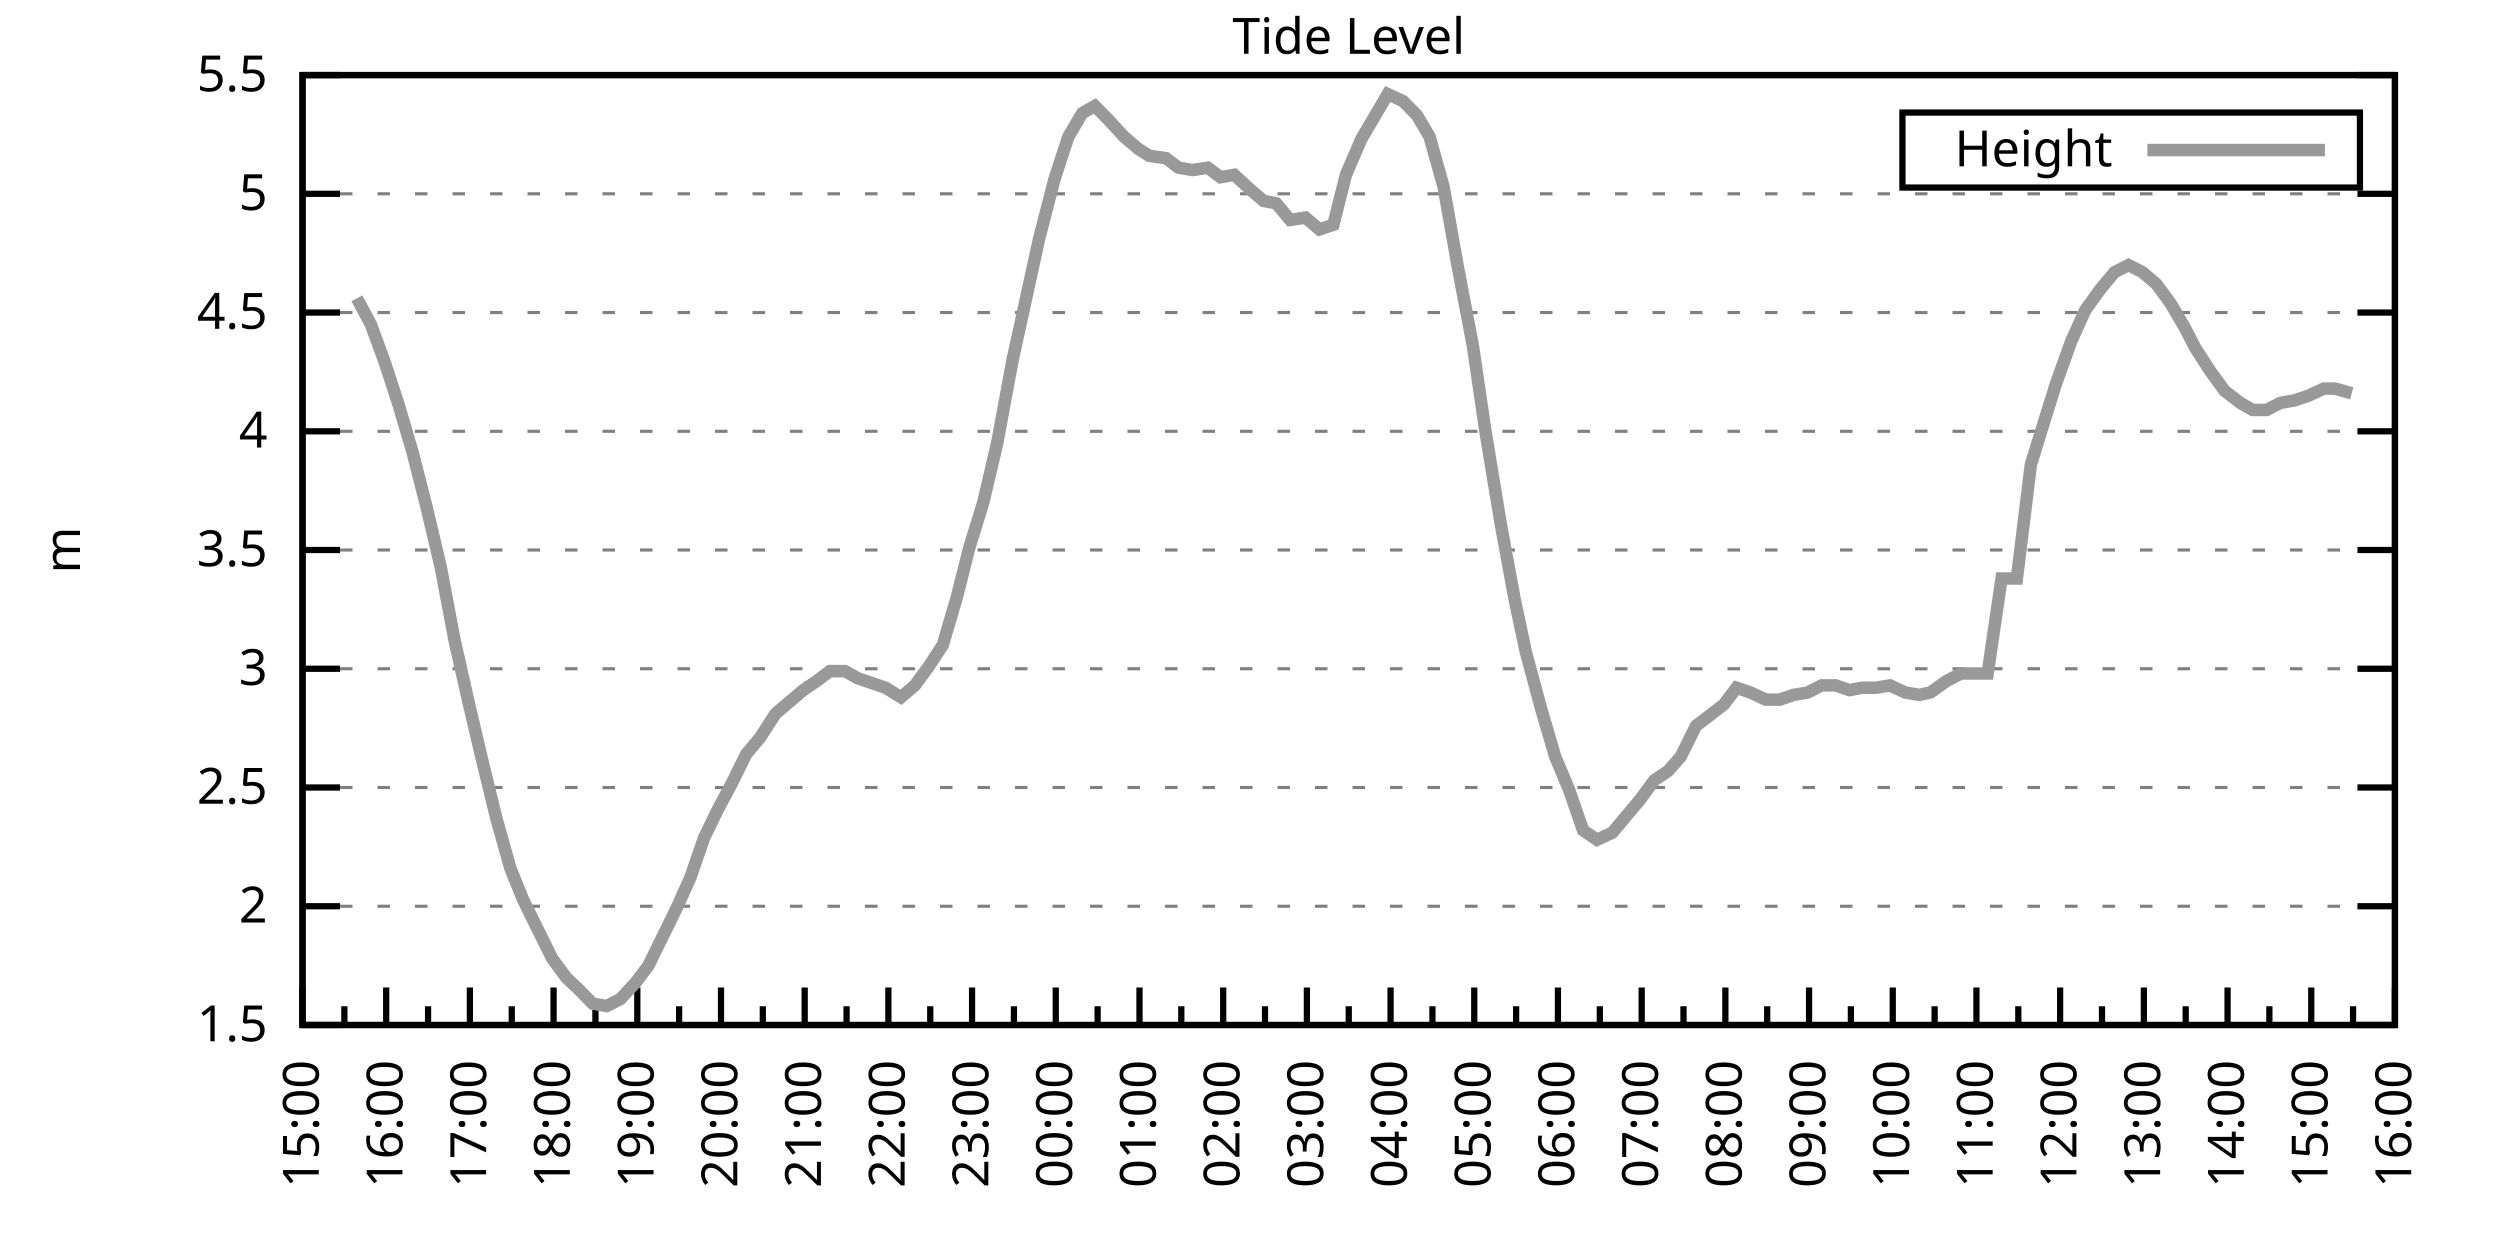
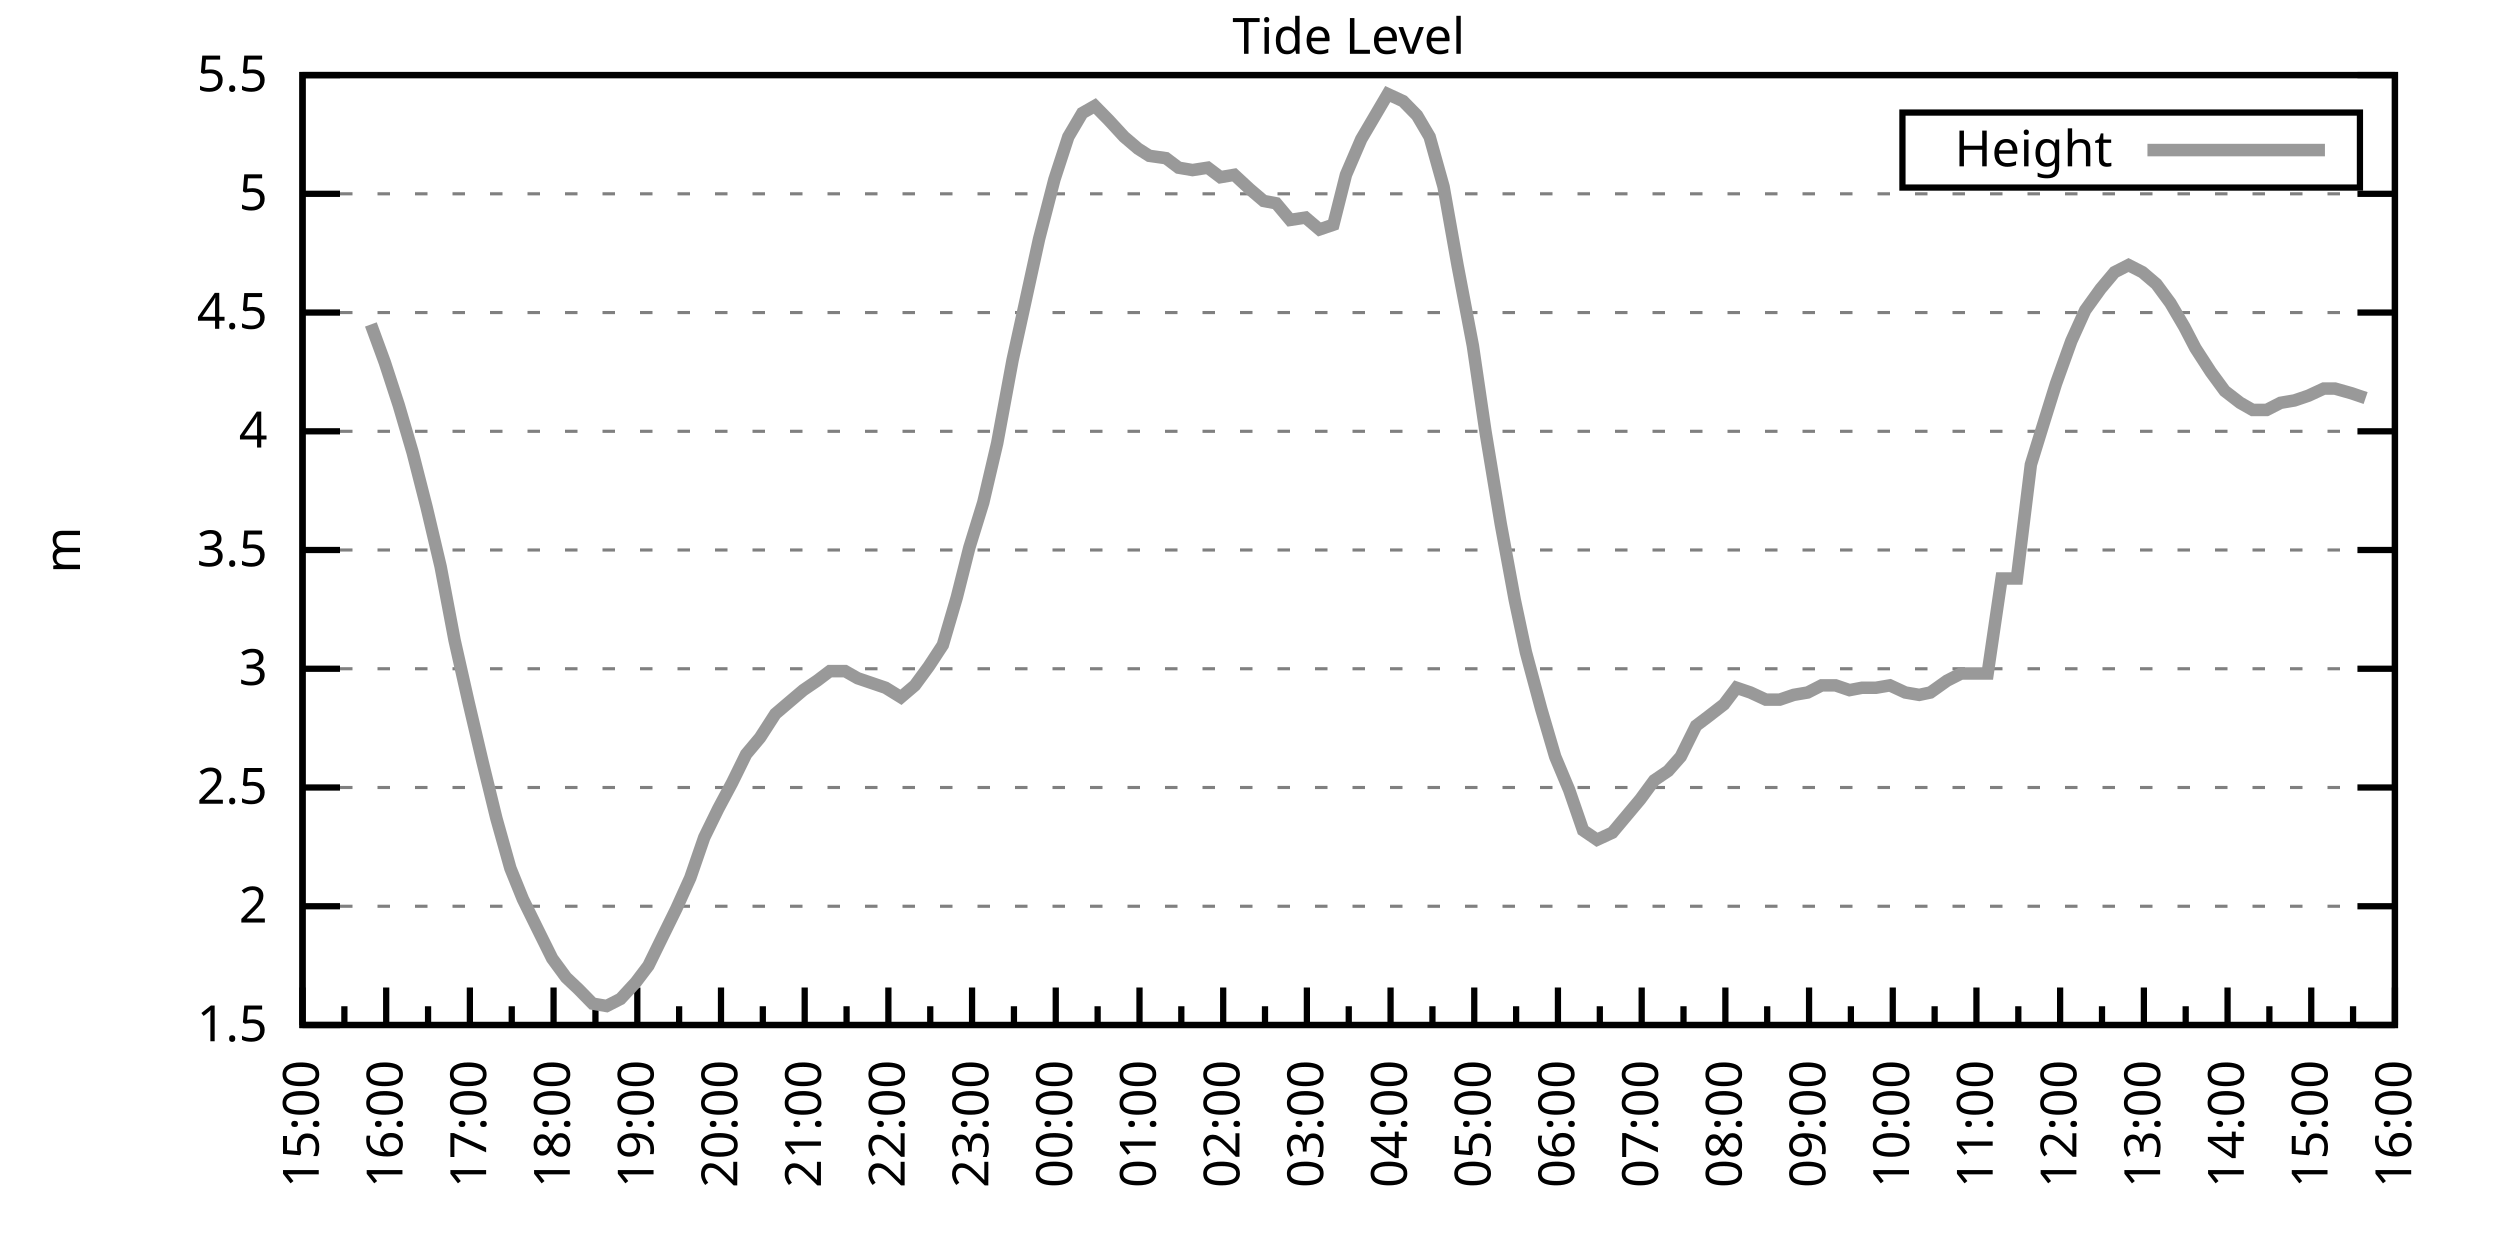
<svg xmlns="http://www.w3.org/2000/svg" xmlns:xlink="http://www.w3.org/1999/xlink" width="400" height="200" viewBox="0 0 400 200">
  <g id="gnuplot_canvas">
    <rect x="0" y="0" width="400" height="200" fill="none" />
    <defs>
      <circle id="gpDot" r="0.5" stroke-width="0.5" stroke="currentColor" />
      <path id="gpPt0" stroke-width="0.333" stroke="currentColor" d="M-1,0 h2 M0,-1 v2" />
      <path id="gpPt1" stroke-width="0.333" stroke="currentColor" d="M-1,-1 L1,1 M1,-1 L-1,1" />
      <path id="gpPt2" stroke-width="0.333" stroke="currentColor" d="M-1,0 L1,0 M0,-1 L0,1 M-1,-1 L1,1 M-1,1 L1,-1" />
      <rect id="gpPt3" stroke-width="0.333" stroke="currentColor" x="-1" y="-1" width="2" height="2" />
      <rect id="gpPt4" stroke-width="0.333" stroke="currentColor" fill="currentColor" x="-1" y="-1" width="2" height="2" />
      <circle id="gpPt5" stroke-width="0.333" stroke="currentColor" cx="0" cy="0" r="1" />
      <use xlink:href="#gpPt5" id="gpPt6" fill="currentColor" stroke="none" />
      <path id="gpPt7" stroke-width="0.333" stroke="currentColor" d="M0,-1.33 L-1.33,0.67 L1.33,0.67 z" />
      <use xlink:href="#gpPt7" id="gpPt8" fill="currentColor" stroke="none" />
      <use xlink:href="#gpPt7" id="gpPt9" stroke="currentColor" transform="rotate(180)" />
      <use xlink:href="#gpPt9" id="gpPt10" fill="currentColor" stroke="none" />
      <use xlink:href="#gpPt3" id="gpPt11" stroke="currentColor" transform="rotate(45)" />
      <use xlink:href="#gpPt11" id="gpPt12" fill="currentColor" stroke="none" />
      <path id="gpPt13" stroke-width="0.333" stroke="currentColor" d="M0,1.330 L1.265,0.411 L0.782,-1.067 L-0.782,-1.076 L-1.265,0.411 z" />
      <use xlink:href="#gpPt13" id="gpPt14" fill="currentColor" stroke="none" />
      <filter id="textbox" filterUnits="objectBoundingBox" x="0" y="0" height="1" width="1">
        <feFlood flood-color="white" flood-opacity="1" result="bgnd" />
        <feComposite in="SourceGraphic" in2="bgnd" operator="atop" />
      </filter>
      <filter id="greybox" filterUnits="objectBoundingBox" x="0" y="0" height="1" width="1">
        <feFlood flood-color="lightgrey" flood-opacity="1" result="grey" />
        <feComposite in="SourceGraphic" in2="grey" operator="atop" />
      </filter>
    </defs>
    <g fill="none" color="white" stroke="currentColor" stroke-width="1.00" stroke-linecap="butt" stroke-linejoin="miter">
</g>
    <g fill="none" color="black" stroke="currentColor" stroke-width="1.00" stroke-linecap="butt" stroke-linejoin="miter">
      <g stroke="none" shape-rendering="crispEdges">
        <polygon fill="rgb(255, 255, 255)" points="48.40,164.00 383.18,164.00 383.18,12.02 48.40,12.02 " />
      </g>
    </g>
    <g fill="none" color="black" stroke="currentColor" stroke-width="1.00" stroke-linecap="butt" stroke-linejoin="miter">
</g>
    <g fill="none" color="black" stroke="black" stroke-width="0.50" stroke-linecap="butt" stroke-linejoin="miter">
</g>
    <g fill="none" color="gray" stroke="currentColor" stroke-width="0.50" stroke-linecap="butt" stroke-linejoin="miter">
      <path stroke="gray" stroke-dasharray="2,4" class="gridline" d="M48.40,164.00 L383.19,164.00  " />
    </g>
    <g fill="none" color="gray" stroke="gray" stroke-width="1.00" stroke-linecap="butt" stroke-linejoin="miter">
</g>
    <g fill="none" color="black" stroke="currentColor" stroke-width="1.00" stroke-linecap="butt" stroke-linejoin="miter">
      <path stroke="black" d="M48.40,164.00 L54.40,164.00 M383.19,164.00 L377.19,164.00  " />
      <g transform="translate(42.80,166.60)" stroke="none" fill="black" font-family="Sans" font-size="8.00" text-anchor="end">
        <text>
          <tspan font-family="Sans"> 1.5</tspan>
        </text>
      </g>
    </g>
    <g fill="none" color="black" stroke="currentColor" stroke-width="1.00" stroke-linecap="butt" stroke-linejoin="miter">
</g>
    <g fill="none" color="black" stroke="black" stroke-width="0.50" stroke-linecap="butt" stroke-linejoin="miter">
</g>
    <g fill="none" color="gray" stroke="currentColor" stroke-width="0.50" stroke-linecap="butt" stroke-linejoin="miter">
      <path stroke="gray" stroke-dasharray="2,4" class="gridline" d="M48.40,145.00 L383.19,145.00  " />
    </g>
    <g fill="none" color="gray" stroke="gray" stroke-width="1.00" stroke-linecap="butt" stroke-linejoin="miter">
</g>
    <g fill="none" color="black" stroke="currentColor" stroke-width="1.00" stroke-linecap="butt" stroke-linejoin="miter">
      <path stroke="black" d="M48.40,145.00 L54.40,145.00 M383.19,145.00 L377.19,145.00  " />
      <g transform="translate(42.80,147.60)" stroke="none" fill="black" font-family="Sans" font-size="8.00" text-anchor="end">
        <text>
          <tspan font-family="Sans"> 2</tspan>
        </text>
      </g>
    </g>
    <g fill="none" color="black" stroke="currentColor" stroke-width="1.00" stroke-linecap="butt" stroke-linejoin="miter">
</g>
    <g fill="none" color="black" stroke="black" stroke-width="0.50" stroke-linecap="butt" stroke-linejoin="miter">
</g>
    <g fill="none" color="gray" stroke="currentColor" stroke-width="0.50" stroke-linecap="butt" stroke-linejoin="miter">
      <path stroke="gray" stroke-dasharray="2,4" class="gridline" d="M48.40,126.00 L383.19,126.00  " />
    </g>
    <g fill="none" color="gray" stroke="gray" stroke-width="1.00" stroke-linecap="butt" stroke-linejoin="miter">
</g>
    <g fill="none" color="black" stroke="currentColor" stroke-width="1.00" stroke-linecap="butt" stroke-linejoin="miter">
      <path stroke="black" d="M48.40,126.00 L54.40,126.00 M383.19,126.00 L377.19,126.00  " />
      <g transform="translate(42.80,128.60)" stroke="none" fill="black" font-family="Sans" font-size="8.00" text-anchor="end">
        <text>
          <tspan font-family="Sans"> 2.5</tspan>
        </text>
      </g>
    </g>
    <g fill="none" color="black" stroke="currentColor" stroke-width="1.00" stroke-linecap="butt" stroke-linejoin="miter">
</g>
    <g fill="none" color="black" stroke="black" stroke-width="0.50" stroke-linecap="butt" stroke-linejoin="miter">
</g>
    <g fill="none" color="gray" stroke="currentColor" stroke-width="0.50" stroke-linecap="butt" stroke-linejoin="miter">
      <path stroke="gray" stroke-dasharray="2,4" class="gridline" d="M48.40,107.00 L383.19,107.00  " />
    </g>
    <g fill="none" color="gray" stroke="gray" stroke-width="1.00" stroke-linecap="butt" stroke-linejoin="miter">
</g>
    <g fill="none" color="black" stroke="currentColor" stroke-width="1.00" stroke-linecap="butt" stroke-linejoin="miter">
      <path stroke="black" d="M48.40,107.00 L54.40,107.00 M383.19,107.00 L377.19,107.00  " />
      <g transform="translate(42.80,109.60)" stroke="none" fill="black" font-family="Sans" font-size="8.00" text-anchor="end">
        <text>
          <tspan font-family="Sans"> 3</tspan>
        </text>
      </g>
    </g>
    <g fill="none" color="black" stroke="currentColor" stroke-width="1.00" stroke-linecap="butt" stroke-linejoin="miter">
</g>
    <g fill="none" color="black" stroke="black" stroke-width="0.50" stroke-linecap="butt" stroke-linejoin="miter">
</g>
    <g fill="none" color="gray" stroke="currentColor" stroke-width="0.50" stroke-linecap="butt" stroke-linejoin="miter">
      <path stroke="gray" stroke-dasharray="2,4" class="gridline" d="M48.40,88.00 L383.19,88.00  " />
    </g>
    <g fill="none" color="gray" stroke="gray" stroke-width="1.00" stroke-linecap="butt" stroke-linejoin="miter">
</g>
    <g fill="none" color="black" stroke="currentColor" stroke-width="1.00" stroke-linecap="butt" stroke-linejoin="miter">
      <path stroke="black" d="M48.40,88.00 L54.40,88.00 M383.19,88.00 L377.19,88.00  " />
      <g transform="translate(42.80,90.60)" stroke="none" fill="black" font-family="Sans" font-size="8.00" text-anchor="end">
        <text>
          <tspan font-family="Sans"> 3.5</tspan>
        </text>
      </g>
    </g>
    <g fill="none" color="black" stroke="currentColor" stroke-width="1.00" stroke-linecap="butt" stroke-linejoin="miter">
</g>
    <g fill="none" color="black" stroke="black" stroke-width="0.50" stroke-linecap="butt" stroke-linejoin="miter">
</g>
    <g fill="none" color="gray" stroke="currentColor" stroke-width="0.50" stroke-linecap="butt" stroke-linejoin="miter">
      <path stroke="gray" stroke-dasharray="2,4" class="gridline" d="M48.40,69.01 L383.19,69.01  " />
    </g>
    <g fill="none" color="gray" stroke="gray" stroke-width="1.00" stroke-linecap="butt" stroke-linejoin="miter">
</g>
    <g fill="none" color="black" stroke="currentColor" stroke-width="1.00" stroke-linecap="butt" stroke-linejoin="miter">
      <path stroke="black" d="M48.40,69.01 L54.40,69.01 M383.19,69.01 L377.19,69.01  " />
      <g transform="translate(42.80,71.61)" stroke="none" fill="black" font-family="Sans" font-size="8.00" text-anchor="end">
        <text>
          <tspan font-family="Sans"> 4</tspan>
        </text>
      </g>
    </g>
    <g fill="none" color="black" stroke="currentColor" stroke-width="1.00" stroke-linecap="butt" stroke-linejoin="miter">
</g>
    <g fill="none" color="black" stroke="black" stroke-width="0.50" stroke-linecap="butt" stroke-linejoin="miter">
</g>
    <g fill="none" color="gray" stroke="currentColor" stroke-width="0.50" stroke-linecap="butt" stroke-linejoin="miter">
      <path stroke="gray" stroke-dasharray="2,4" class="gridline" d="M48.40,50.01 L383.19,50.01  " />
    </g>
    <g fill="none" color="gray" stroke="gray" stroke-width="1.00" stroke-linecap="butt" stroke-linejoin="miter">
</g>
    <g fill="none" color="black" stroke="currentColor" stroke-width="1.00" stroke-linecap="butt" stroke-linejoin="miter">
      <path stroke="black" d="M48.40,50.01 L54.40,50.01 M383.19,50.01 L377.19,50.01  " />
      <g transform="translate(42.80,52.61)" stroke="none" fill="black" font-family="Sans" font-size="8.00" text-anchor="end">
        <text>
          <tspan font-family="Sans"> 4.5</tspan>
        </text>
      </g>
    </g>
    <g fill="none" color="black" stroke="currentColor" stroke-width="1.00" stroke-linecap="butt" stroke-linejoin="miter">
</g>
    <g fill="none" color="black" stroke="black" stroke-width="0.50" stroke-linecap="butt" stroke-linejoin="miter">
</g>
    <g fill="none" color="gray" stroke="currentColor" stroke-width="0.50" stroke-linecap="butt" stroke-linejoin="miter">
      <path stroke="gray" stroke-dasharray="2,4" class="gridline" d="M48.40,31.01 L383.19,31.01  " />
    </g>
    <g fill="none" color="gray" stroke="gray" stroke-width="1.00" stroke-linecap="butt" stroke-linejoin="miter">
</g>
    <g fill="none" color="black" stroke="currentColor" stroke-width="1.00" stroke-linecap="butt" stroke-linejoin="miter">
      <path stroke="black" d="M48.40,31.01 L54.40,31.01 M383.19,31.01 L377.19,31.01  " />
      <g transform="translate(42.80,33.61)" stroke="none" fill="black" font-family="Sans" font-size="8.00" text-anchor="end">
        <text>
          <tspan font-family="Sans"> 5</tspan>
        </text>
      </g>
    </g>
    <g fill="none" color="black" stroke="currentColor" stroke-width="1.00" stroke-linecap="butt" stroke-linejoin="miter">
</g>
    <g fill="none" color="black" stroke="black" stroke-width="0.50" stroke-linecap="butt" stroke-linejoin="miter">
</g>
    <g fill="none" color="gray" stroke="currentColor" stroke-width="0.50" stroke-linecap="butt" stroke-linejoin="miter">
      <path stroke="gray" stroke-dasharray="2,4" class="gridline" d="M48.40,12.01 L383.19,12.01  " />
    </g>
    <g fill="none" color="gray" stroke="gray" stroke-width="1.00" stroke-linecap="butt" stroke-linejoin="miter">
</g>
    <g fill="none" color="black" stroke="currentColor" stroke-width="1.00" stroke-linecap="butt" stroke-linejoin="miter">
      <path stroke="black" d="M48.40,12.01 L54.40,12.01 M383.19,12.01 L377.19,12.01  " />
      <g transform="translate(42.80,14.61)" stroke="none" fill="black" font-family="Sans" font-size="8.00" text-anchor="end">
        <text>
          <tspan font-family="Sans"> 5.5</tspan>
        </text>
      </g>
    </g>
    <g fill="none" color="black" stroke="currentColor" stroke-width="1.00" stroke-linecap="butt" stroke-linejoin="miter">
      <path stroke="black" d="M48.40,164.00 L48.40,158.00  " />
      <g transform="translate(51.00,169.60) rotate(270)" stroke="none" fill="black" font-family="Sans" font-size="8.00" text-anchor="end">
        <text>
          <tspan font-family="Sans">15:00</tspan>
        </text>
      </g>
    </g>
    <g fill="none" color="black" stroke="currentColor" stroke-width="1.00" stroke-linecap="butt" stroke-linejoin="miter">
      <path stroke="black" d="M55.10,164.00 L55.10,161.00 M61.79,164.00 L61.79,158.00  " />
      <g transform="translate(64.39,169.60) rotate(270)" stroke="none" fill="black" font-family="Sans" font-size="8.00" text-anchor="end">
        <text>
          <tspan font-family="Sans">16:00</tspan>
        </text>
      </g>
    </g>
    <g fill="none" color="black" stroke="currentColor" stroke-width="1.00" stroke-linecap="butt" stroke-linejoin="miter">
      <path stroke="black" d="M68.49,164.00 L68.49,161.00 M75.18,164.00 L75.18,158.00  " />
      <g transform="translate(77.78,169.60) rotate(270)" stroke="none" fill="black" font-family="Sans" font-size="8.00" text-anchor="end">
        <text>
          <tspan font-family="Sans">17:00</tspan>
        </text>
      </g>
    </g>
    <g fill="none" color="black" stroke="currentColor" stroke-width="1.00" stroke-linecap="butt" stroke-linejoin="miter">
      <path stroke="black" d="M81.88,164.00 L81.88,161.00 M88.57,164.00 L88.57,158.00  " />
      <g transform="translate(91.17,169.60) rotate(270)" stroke="none" fill="black" font-family="Sans" font-size="8.00" text-anchor="end">
        <text>
          <tspan font-family="Sans">18:00</tspan>
        </text>
      </g>
    </g>
    <g fill="none" color="black" stroke="currentColor" stroke-width="1.00" stroke-linecap="butt" stroke-linejoin="miter">
      <path stroke="black" d="M95.27,164.00 L95.27,161.00 M101.97,164.00 L101.97,158.00  " />
      <g transform="translate(104.57,169.60) rotate(270)" stroke="none" fill="black" font-family="Sans" font-size="8.00" text-anchor="end">
        <text>
          <tspan font-family="Sans">19:00</tspan>
        </text>
      </g>
    </g>
    <g fill="none" color="black" stroke="currentColor" stroke-width="1.00" stroke-linecap="butt" stroke-linejoin="miter">
      <path stroke="black" d="M108.66,164.00 L108.66,161.00 M115.36,164.00 L115.36,158.00  " />
      <g transform="translate(117.96,169.60) rotate(270)" stroke="none" fill="black" font-family="Sans" font-size="8.00" text-anchor="end">
        <text>
          <tspan font-family="Sans">20:00</tspan>
        </text>
      </g>
    </g>
    <g fill="none" color="black" stroke="currentColor" stroke-width="1.00" stroke-linecap="butt" stroke-linejoin="miter">
      <path stroke="black" d="M122.05,164.00 L122.05,161.00 M128.75,164.00 L128.75,158.00  " />
      <g transform="translate(131.35,169.60) rotate(270)" stroke="none" fill="black" font-family="Sans" font-size="8.00" text-anchor="end">
        <text>
          <tspan font-family="Sans">21:00</tspan>
        </text>
      </g>
    </g>
    <g fill="none" color="black" stroke="currentColor" stroke-width="1.00" stroke-linecap="butt" stroke-linejoin="miter">
      <path stroke="black" d="M135.45,164.00 L135.45,161.00 M142.14,164.00 L142.14,158.00  " />
      <g transform="translate(144.74,169.60) rotate(270)" stroke="none" fill="black" font-family="Sans" font-size="8.00" text-anchor="end">
        <text>
          <tspan font-family="Sans">22:00</tspan>
        </text>
      </g>
    </g>
    <g fill="none" color="black" stroke="currentColor" stroke-width="1.00" stroke-linecap="butt" stroke-linejoin="miter">
      <path stroke="black" d="M148.84,164.00 L148.84,161.00 M155.53,164.00 L155.53,158.00  " />
      <g transform="translate(158.13,169.60) rotate(270)" stroke="none" fill="black" font-family="Sans" font-size="8.00" text-anchor="end">
        <text>
          <tspan font-family="Sans">23:00</tspan>
        </text>
      </g>
    </g>
    <g fill="none" color="black" stroke="currentColor" stroke-width="1.00" stroke-linecap="butt" stroke-linejoin="miter">
      <path stroke="black" d="M162.23,164.00 L162.23,161.00 M168.92,164.00 L168.92,158.00  " />
      <g transform="translate(171.52,169.60) rotate(270)" stroke="none" fill="black" font-family="Sans" font-size="8.00" text-anchor="end">
        <text>
          <tspan font-family="Sans">00:00</tspan>
        </text>
      </g>
    </g>
    <g fill="none" color="black" stroke="currentColor" stroke-width="1.00" stroke-linecap="butt" stroke-linejoin="miter">
      <path stroke="black" d="M175.62,164.00 L175.62,161.00 M182.32,164.00 L182.32,158.00  " />
      <g transform="translate(184.92,169.60) rotate(270)" stroke="none" fill="black" font-family="Sans" font-size="8.00" text-anchor="end">
        <text>
          <tspan font-family="Sans">01:00</tspan>
        </text>
      </g>
    </g>
    <g fill="none" color="black" stroke="currentColor" stroke-width="1.00" stroke-linecap="butt" stroke-linejoin="miter">
      <path stroke="black" d="M189.01,164.00 L189.01,161.00 M195.71,164.00 L195.71,158.00  " />
      <g transform="translate(198.31,169.60) rotate(270)" stroke="none" fill="black" font-family="Sans" font-size="8.00" text-anchor="end">
        <text>
          <tspan font-family="Sans">02:00</tspan>
        </text>
      </g>
    </g>
    <g fill="none" color="black" stroke="currentColor" stroke-width="1.00" stroke-linecap="butt" stroke-linejoin="miter">
      <path stroke="black" d="M202.40,164.00 L202.40,161.00 M209.10,164.00 L209.10,158.00  " />
      <g transform="translate(211.70,169.60) rotate(270)" stroke="none" fill="black" font-family="Sans" font-size="8.00" text-anchor="end">
        <text>
          <tspan font-family="Sans">03:00</tspan>
        </text>
      </g>
    </g>
    <g fill="none" color="black" stroke="currentColor" stroke-width="1.00" stroke-linecap="butt" stroke-linejoin="miter">
      <path stroke="black" d="M215.80,164.00 L215.80,161.00 M222.49,164.00 L222.49,158.00  " />
      <g transform="translate(225.09,169.60) rotate(270)" stroke="none" fill="black" font-family="Sans" font-size="8.00" text-anchor="end">
        <text>
          <tspan font-family="Sans">04:00</tspan>
        </text>
      </g>
    </g>
    <g fill="none" color="black" stroke="currentColor" stroke-width="1.00" stroke-linecap="butt" stroke-linejoin="miter">
      <path stroke="black" d="M229.19,164.00 L229.19,161.00 M235.88,164.00 L235.88,158.00  " />
      <g transform="translate(238.48,169.60) rotate(270)" stroke="none" fill="black" font-family="Sans" font-size="8.00" text-anchor="end">
        <text>
          <tspan font-family="Sans">05:00</tspan>
        </text>
      </g>
    </g>
    <g fill="none" color="black" stroke="currentColor" stroke-width="1.00" stroke-linecap="butt" stroke-linejoin="miter">
      <path stroke="black" d="M242.58,164.00 L242.58,161.00 M249.27,164.00 L249.27,158.00  " />
      <g transform="translate(251.87,169.60) rotate(270)" stroke="none" fill="black" font-family="Sans" font-size="8.00" text-anchor="end">
        <text>
          <tspan font-family="Sans">06:00</tspan>
        </text>
      </g>
    </g>
    <g fill="none" color="black" stroke="currentColor" stroke-width="1.00" stroke-linecap="butt" stroke-linejoin="miter">
      <path stroke="black" d="M255.97,164.00 L255.97,161.00 M262.67,164.00 L262.67,158.00  " />
      <g transform="translate(265.27,169.60) rotate(270)" stroke="none" fill="black" font-family="Sans" font-size="8.00" text-anchor="end">
        <text>
          <tspan font-family="Sans">07:00</tspan>
        </text>
      </g>
    </g>
    <g fill="none" color="black" stroke="currentColor" stroke-width="1.00" stroke-linecap="butt" stroke-linejoin="miter">
      <path stroke="black" d="M269.36,164.00 L269.36,161.00 M276.06,164.00 L276.06,158.00  " />
      <g transform="translate(278.66,169.60) rotate(270)" stroke="none" fill="black" font-family="Sans" font-size="8.00" text-anchor="end">
        <text>
          <tspan font-family="Sans">08:00</tspan>
        </text>
      </g>
    </g>
    <g fill="none" color="black" stroke="currentColor" stroke-width="1.00" stroke-linecap="butt" stroke-linejoin="miter">
      <path stroke="black" d="M282.75,164.00 L282.75,161.00 M289.45,164.00 L289.45,158.00  " />
      <g transform="translate(292.05,169.60) rotate(270)" stroke="none" fill="black" font-family="Sans" font-size="8.00" text-anchor="end">
        <text>
          <tspan font-family="Sans">09:00</tspan>
        </text>
      </g>
    </g>
    <g fill="none" color="black" stroke="currentColor" stroke-width="1.00" stroke-linecap="butt" stroke-linejoin="miter">
      <path stroke="black" d="M296.14,164.00 L296.14,161.00 M302.84,164.00 L302.84,158.00  " />
      <g transform="translate(305.44,169.60) rotate(270)" stroke="none" fill="black" font-family="Sans" font-size="8.00" text-anchor="end">
        <text>
          <tspan font-family="Sans">10:00</tspan>
        </text>
      </g>
    </g>
    <g fill="none" color="black" stroke="currentColor" stroke-width="1.00" stroke-linecap="butt" stroke-linejoin="miter">
      <path stroke="black" d="M309.54,164.00 L309.54,161.00 M316.23,164.00 L316.23,158.00  " />
      <g transform="translate(318.83,169.60) rotate(270)" stroke="none" fill="black" font-family="Sans" font-size="8.00" text-anchor="end">
        <text>
          <tspan font-family="Sans">11:00</tspan>
        </text>
      </g>
    </g>
    <g fill="none" color="black" stroke="currentColor" stroke-width="1.00" stroke-linecap="butt" stroke-linejoin="miter">
      <path stroke="black" d="M322.93,164.00 L322.93,161.00 M329.62,164.00 L329.62,158.00  " />
      <g transform="translate(332.22,169.60) rotate(270)" stroke="none" fill="black" font-family="Sans" font-size="8.00" text-anchor="end">
        <text>
          <tspan font-family="Sans">12:00</tspan>
        </text>
      </g>
    </g>
    <g fill="none" color="black" stroke="currentColor" stroke-width="1.00" stroke-linecap="butt" stroke-linejoin="miter">
      <path stroke="black" d="M336.32,164.00 L336.32,161.00 M343.02,164.00 L343.02,158.00  " />
      <g transform="translate(345.62,169.60) rotate(270)" stroke="none" fill="black" font-family="Sans" font-size="8.00" text-anchor="end">
        <text>
          <tspan font-family="Sans">13:00</tspan>
        </text>
      </g>
    </g>
    <g fill="none" color="black" stroke="currentColor" stroke-width="1.00" stroke-linecap="butt" stroke-linejoin="miter">
      <path stroke="black" d="M349.71,164.00 L349.71,161.00 M356.41,164.00 L356.41,158.00  " />
      <g transform="translate(359.01,169.60) rotate(270)" stroke="none" fill="black" font-family="Sans" font-size="8.00" text-anchor="end">
        <text>
          <tspan font-family="Sans">14:00</tspan>
        </text>
      </g>
    </g>
    <g fill="none" color="black" stroke="currentColor" stroke-width="1.00" stroke-linecap="butt" stroke-linejoin="miter">
      <path stroke="black" d="M363.10,164.00 L363.10,161.00 M369.80,164.00 L369.80,158.00  " />
      <g transform="translate(372.40,169.60) rotate(270)" stroke="none" fill="black" font-family="Sans" font-size="8.00" text-anchor="end">
        <text>
          <tspan font-family="Sans">15:00</tspan>
        </text>
      </g>
    </g>
    <g fill="none" color="black" stroke="currentColor" stroke-width="1.00" stroke-linecap="butt" stroke-linejoin="miter">
      <path stroke="black" d="M376.49,164.00 L376.49,161.00 M383.19,164.00 L383.19,158.00  " />
      <g transform="translate(385.79,169.60) rotate(270)" stroke="none" fill="black" font-family="Sans" font-size="8.00" text-anchor="end">
        <text>
          <tspan font-family="Sans">16:00</tspan>
        </text>
      </g>
    </g>
    <g fill="none" color="black" stroke="currentColor" stroke-width="1.00" stroke-linecap="butt" stroke-linejoin="miter">
</g>
    <g fill="none" color="black" stroke="currentColor" stroke-width="1.00" stroke-linecap="butt" stroke-linejoin="miter">
      <path stroke="black" d="M48.40,12.01 L48.40,164.00 L383.19,164.00 L383.19,12.01 L48.40,12.01 Z  " />
    </g>
    <g fill="none" color="black" stroke="currentColor" stroke-width="1.00" stroke-linecap="butt" stroke-linejoin="miter">
      <g transform="translate(12.80,88.01) rotate(270)" stroke="none" fill="black" font-family="Sans" font-size="8.00" text-anchor="middle">
        <text>
          <tspan font-family="Sans">m</tspan>
        </text>
      </g>
    </g>
    <g fill="none" color="black" stroke="currentColor" stroke-width="1.00" stroke-linecap="butt" stroke-linejoin="miter">
</g>
    <g fill="none" color="black" stroke="currentColor" stroke-width="1.00" stroke-linecap="butt" stroke-linejoin="miter">
      <path stroke="black" d="M304.39,30.01 L304.39,18.01 L377.59,18.01 L377.59,30.01 L304.39,30.01 Z  " />
    </g>
    <g id="Tide_level_plot_1">
      <g fill="none" color="white" stroke="black" stroke-width="2.00" stroke-linecap="butt" stroke-linejoin="miter">
</g>
      <g fill="none" color="black" stroke="currentColor" stroke-width="2.00" stroke-linecap="butt" stroke-linejoin="miter">
        <g transform="translate(337.99,26.61)" stroke="none" fill="black" font-family="Sans" font-size="8.00" text-anchor="end">
          <text>
            <tspan font-family="Sans">Height</tspan>
          </text>
        </g>
      </g>
      <g fill="none" color="black" stroke="currentColor" stroke-width="2.00" stroke-linecap="butt" stroke-linejoin="miter">
-         <path stroke="rgb(153, 153, 153)" d="M343.59,24.01 L371.99,24.01 M57.10,47.73 L59.34,51.91 L61.57,57.99 L63.80,64.83 L66.03,72.43 L68.26,81.17   L70.50,90.66 L72.73,102.44 L74.96,112.32 L77.19,121.82 L79.42,130.94 L81.66,138.92 L83.66,143.86 L85.90,148.42   L88.35,153.36 L90.58,156.40 L92.59,158.30 L94.82,160.58 L97.06,160.96 L99.29,159.82 L101.74,157.16 L103.75,154.50   L105.98,149.94 L108.22,145.38 L110.45,140.44 L112.68,133.98 L114.91,129.42 L117.14,125.24 L119.38,120.68 L121.61,118.02   L124.06,114.22 L126.29,112.32 L128.53,110.42 L130.76,108.90 L132.77,107.38 L135.22,107.38 L137.23,108.52 L139.46,109.28   L141.69,110.04 L144.15,111.56 L146.38,109.66 L148.61,106.62 L150.85,103.20 L153.08,95.60 L155.09,87.63 L157.32,80.41   L159.55,70.91 L162.01,57.61 L164.01,48.49 L166.25,38.23 L168.70,28.73 L170.93,21.89 L173.17,18.09 L175.17,16.95   L177.41,19.23 L179.86,21.89 L182.09,23.79 L183.88,24.93 L186.56,25.31 L188.57,26.83 L190.80,27.21 L193.25,26.83   L195.26,28.35 L197.49,27.97 L199.95,30.25 L202.18,32.15 L204.19,32.53 L206.42,35.19 L208.88,34.81 L211.11,36.71   L213.34,35.95 L215.35,27.97 L217.80,22.27 L219.81,18.85 L222.04,15.05 L224.50,16.19 L226.73,18.47 L228.74,21.89   L230.97,29.87 L233.20,42.41 L235.66,55.33 L237.67,69.01 L240.12,83.83 L242.36,95.98 L244.14,104.34 L246.60,113.46   L248.83,121.06 L251.06,126.38 L253.29,132.84 L255.52,134.36 L257.98,133.22 L260.21,130.56 L262.44,127.90 L264.67,124.86   L266.91,123.34 L268.92,121.06 L271.37,116.12 L273.38,114.60 L275.83,112.70 L277.84,110.04 L280.07,110.80 L282.53,111.94   L284.76,111.94 L286.99,111.18 L289.23,110.80 L291.46,109.66 L293.69,109.66 L295.92,110.42 L297.93,110.04 L300.16,110.04   L302.39,109.66 L304.85,110.80 L307.08,111.18 L308.87,110.80 L311.54,108.90 L313.78,107.76 L316.01,107.76 L318.02,107.76   L320.25,92.56 L322.70,92.56 L324.94,74.33 L327.17,67.11 L328.95,61.41 L331.41,54.57 L333.64,49.63 L336.10,46.21   L338.33,43.55 L340.56,42.41 L342.79,43.55 L345.02,45.45 L347.26,48.49 L349.49,52.29 L351.27,55.71 L353.73,59.51   L355.96,62.55 L358.42,64.45 L360.42,65.59 L362.66,65.59 L364.89,64.45 L367.12,64.07 L369.35,63.31 L371.81,62.17   L373.59,62.17 L376.27,62.93  " />
+         <path stroke="rgb(153, 153, 153)" d="M343.59,24.01 L371.99,24.01 M59.34,51.91 L61.57,57.99 L63.80,64.83 L66.03,72.43 L68.26,81.17 L70.50,90.66   L72.73,102.44 L74.96,112.32 L77.19,121.82 L79.42,130.94 L81.66,138.92 L83.66,143.86 L85.90,148.42 L88.35,153.36   L90.58,156.40 L92.59,158.30 L94.82,160.58 L97.06,160.96 L99.29,159.82 L101.74,157.16 L103.75,154.50 L105.98,149.94   L108.22,145.38 L110.45,140.44 L112.68,133.98 L114.91,129.42 L117.14,125.24 L119.38,120.68 L121.61,118.02 L124.06,114.22   L126.29,112.32 L128.53,110.42 L130.76,108.90 L132.77,107.38 L135.22,107.38 L137.23,108.52 L139.46,109.28 L141.69,110.04   L144.15,111.56 L146.38,109.66 L148.61,106.62 L150.85,103.20 L153.08,95.60 L155.09,87.63 L157.32,80.41 L159.55,70.91   L162.01,57.61 L164.01,48.49 L166.25,38.23 L168.70,28.73 L170.93,21.89 L173.17,18.09 L175.17,16.95 L177.41,19.23   L179.86,21.89 L182.09,23.79 L183.88,24.93 L186.56,25.31 L188.57,26.83 L190.80,27.21 L193.25,26.83 L195.26,28.35   L197.49,27.97 L199.95,30.25 L202.18,32.15 L204.19,32.53 L206.42,35.19 L208.88,34.81 L211.11,36.71 L213.34,35.95   L215.35,27.97 L217.80,22.27 L219.81,18.85 L222.04,15.05 L224.50,16.19 L226.73,18.47 L228.74,21.89 L230.97,29.87   L233.20,42.41 L235.66,55.33 L237.67,69.01 L240.12,83.83 L242.36,95.98 L244.14,104.34 L246.60,113.46 L248.83,121.06   L251.06,126.38 L253.29,132.84 L255.52,134.36 L257.98,133.22 L260.21,130.56 L262.44,127.90 L264.67,124.86 L266.91,123.34   L268.92,121.06 L271.37,116.12 L273.38,114.60 L275.83,112.70 L277.84,110.04 L280.07,110.80 L282.53,111.94 L284.76,111.94   L286.99,111.18 L289.23,110.80 L291.46,109.66 L293.69,109.66 L295.92,110.42 L297.93,110.04 L300.16,110.04 L302.39,109.66   L304.85,110.80 L307.08,111.18 L308.87,110.80 L311.54,108.90 L313.78,107.76 L316.01,107.76 L318.02,107.76 L320.25,92.56   L322.70,92.56 L324.94,74.33 L327.17,67.11 L328.95,61.41 L331.41,54.57 L333.64,49.63 L336.10,46.21 L338.33,43.55   L340.56,42.41 L342.79,43.55 L345.02,45.45 L347.26,48.49 L349.49,52.29 L351.27,55.71 L353.73,59.51 L355.96,62.55   L358.42,64.45 L360.42,65.59 L362.66,65.59 L364.89,64.45 L367.12,64.07 L369.35,63.31 L371.81,62.17 L373.59,62.17   L376.27,62.93 L378.50,63.69  " />
      </g>
    </g>
    <g fill="none" color="black" stroke="currentColor" stroke-width="2.00" stroke-linecap="butt" stroke-linejoin="miter">
</g>
    <g fill="none" color="black" stroke="black" stroke-width="1.00" stroke-linecap="butt" stroke-linejoin="miter">
</g>
    <g fill="none" color="black" stroke="currentColor" stroke-width="1.00" stroke-linecap="butt" stroke-linejoin="miter">
      <path stroke="black" d="M48.40,12.01 L48.40,164.00 L383.19,164.00 L383.19,12.01 L48.40,12.01 Z  " />
    </g>
    <g fill="none" color="black" stroke="currentColor" stroke-width="1.00" stroke-linecap="butt" stroke-linejoin="miter">
      <g transform="translate(215.79,8.61)" stroke="none" fill="black" font-family="Sans" font-size="8.00" text-anchor="middle">
        <text>
          <tspan font-family="Sans">Tide Level</tspan>
        </text>
      </g>
    </g>
    <g fill="none" color="black" stroke="currentColor" stroke-width="1.00" stroke-linecap="butt" stroke-linejoin="miter">
</g>
  </g>
</svg>
